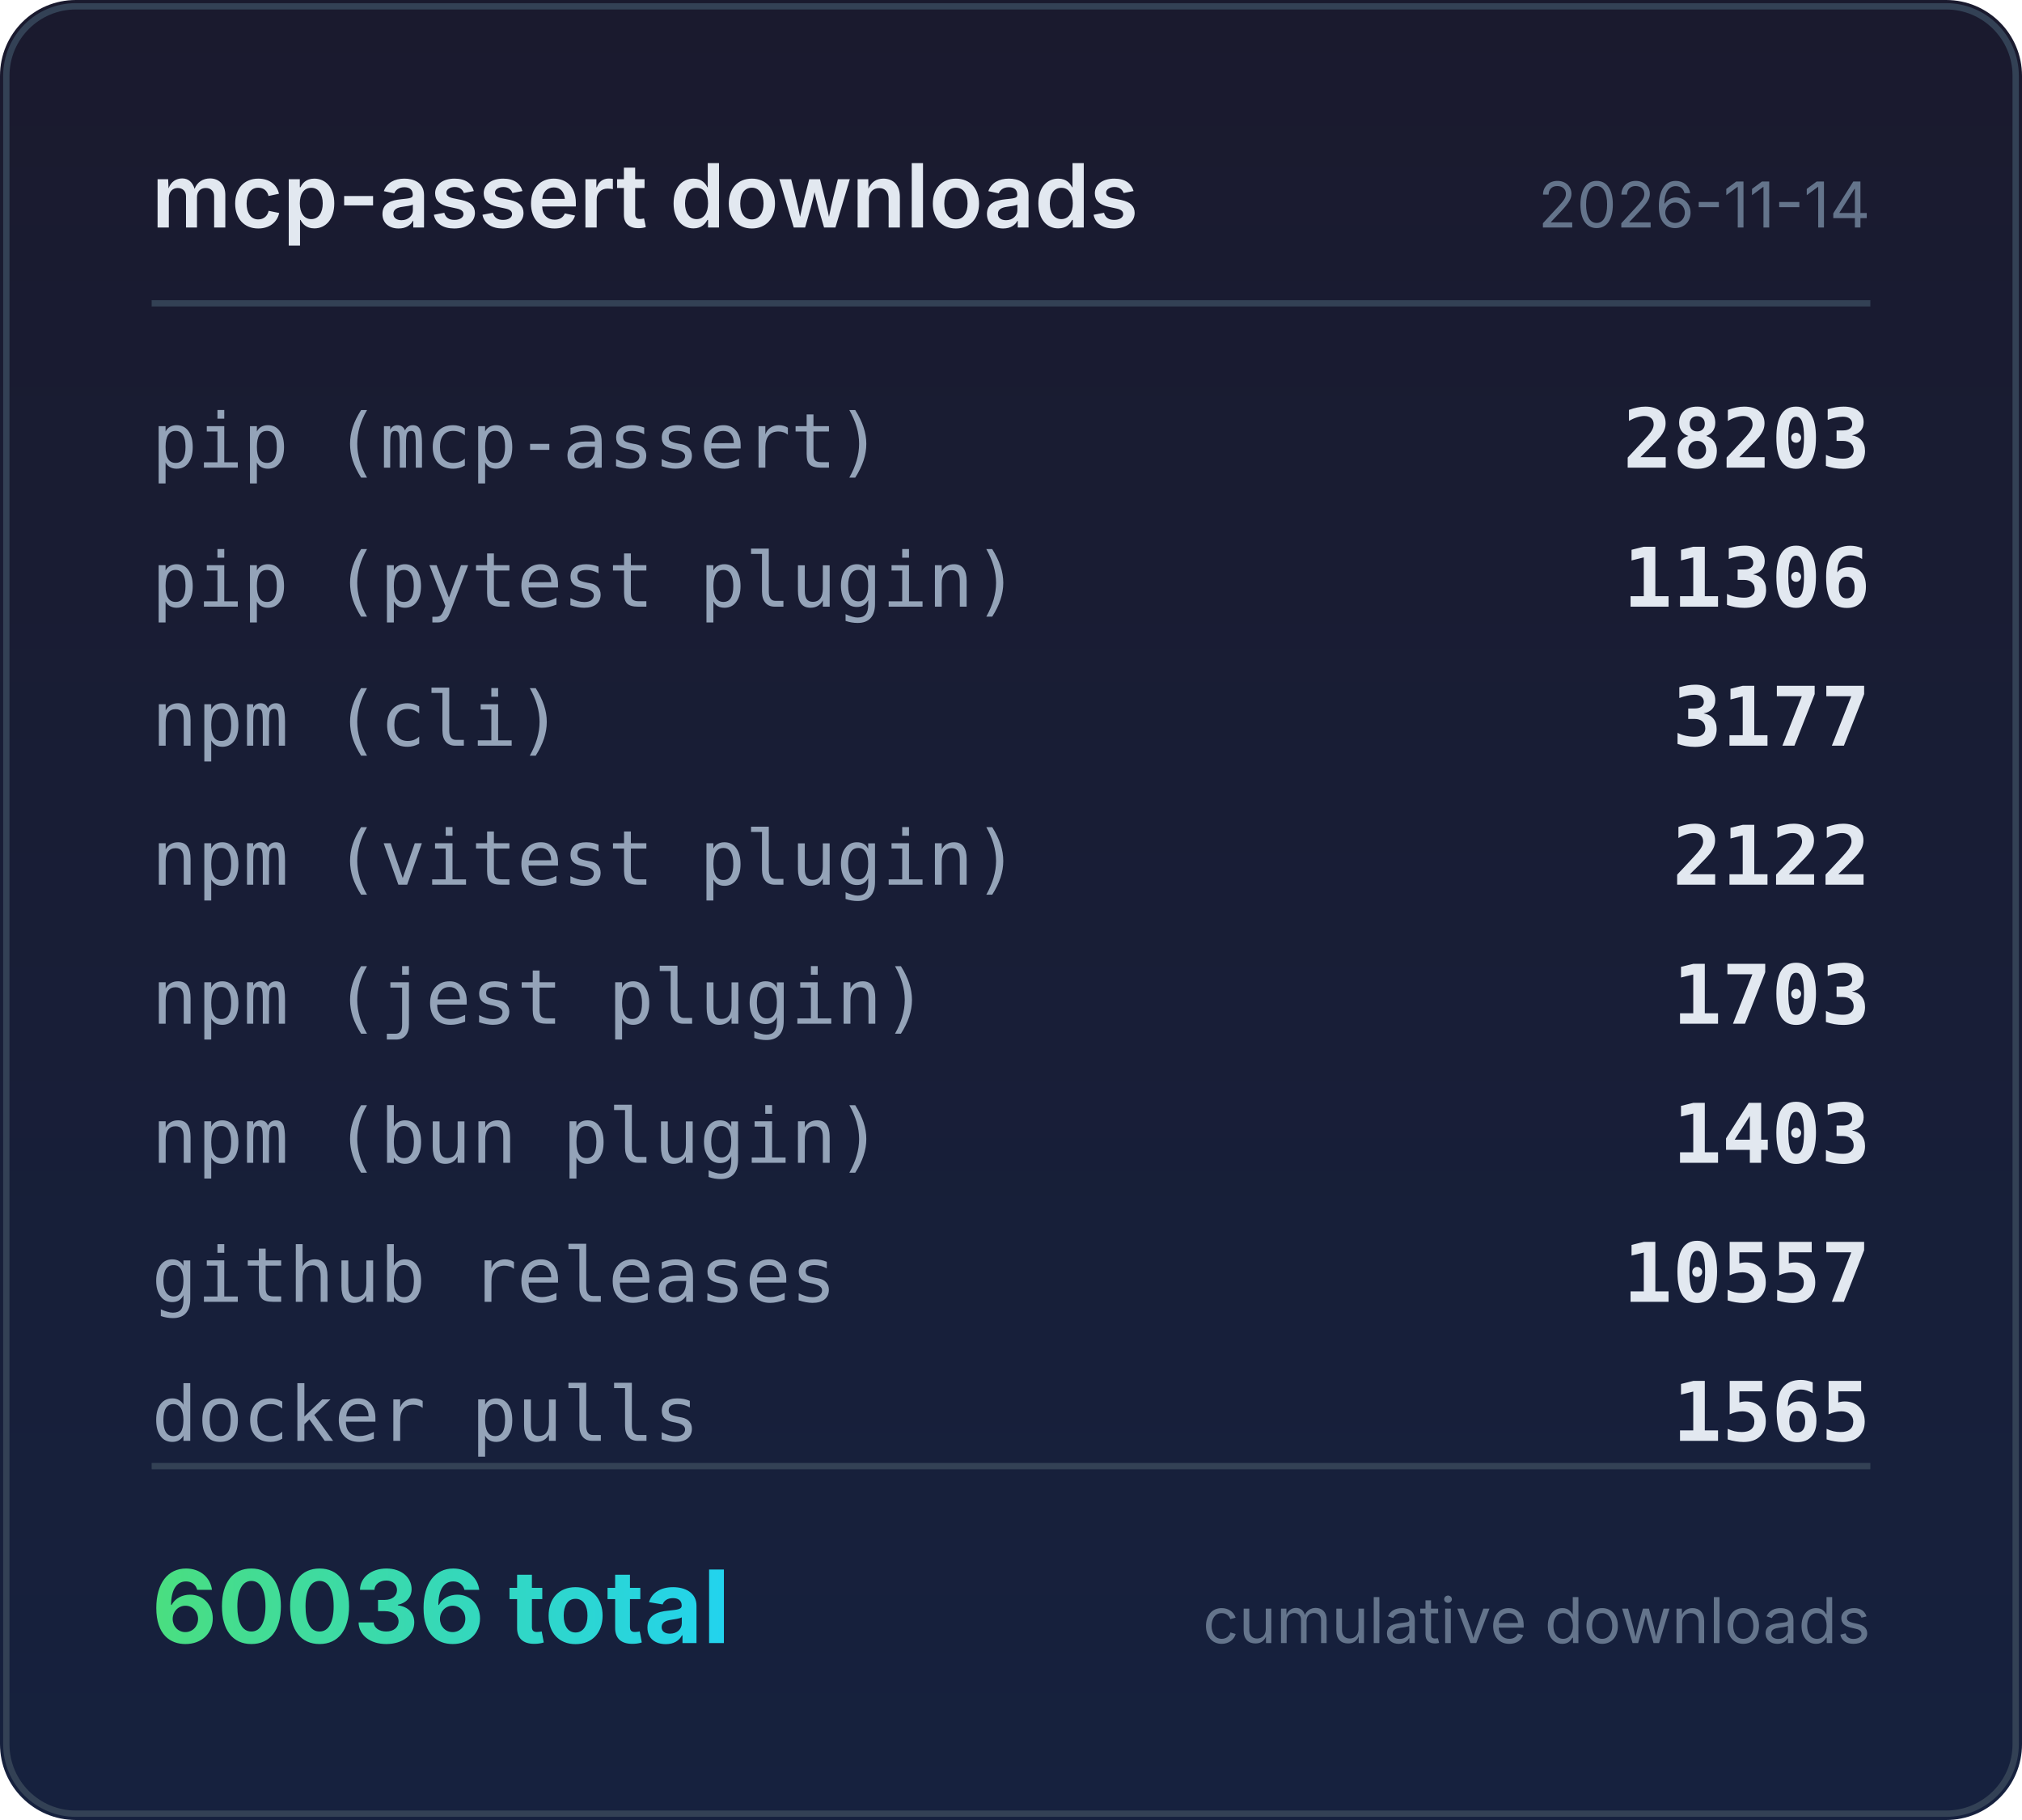
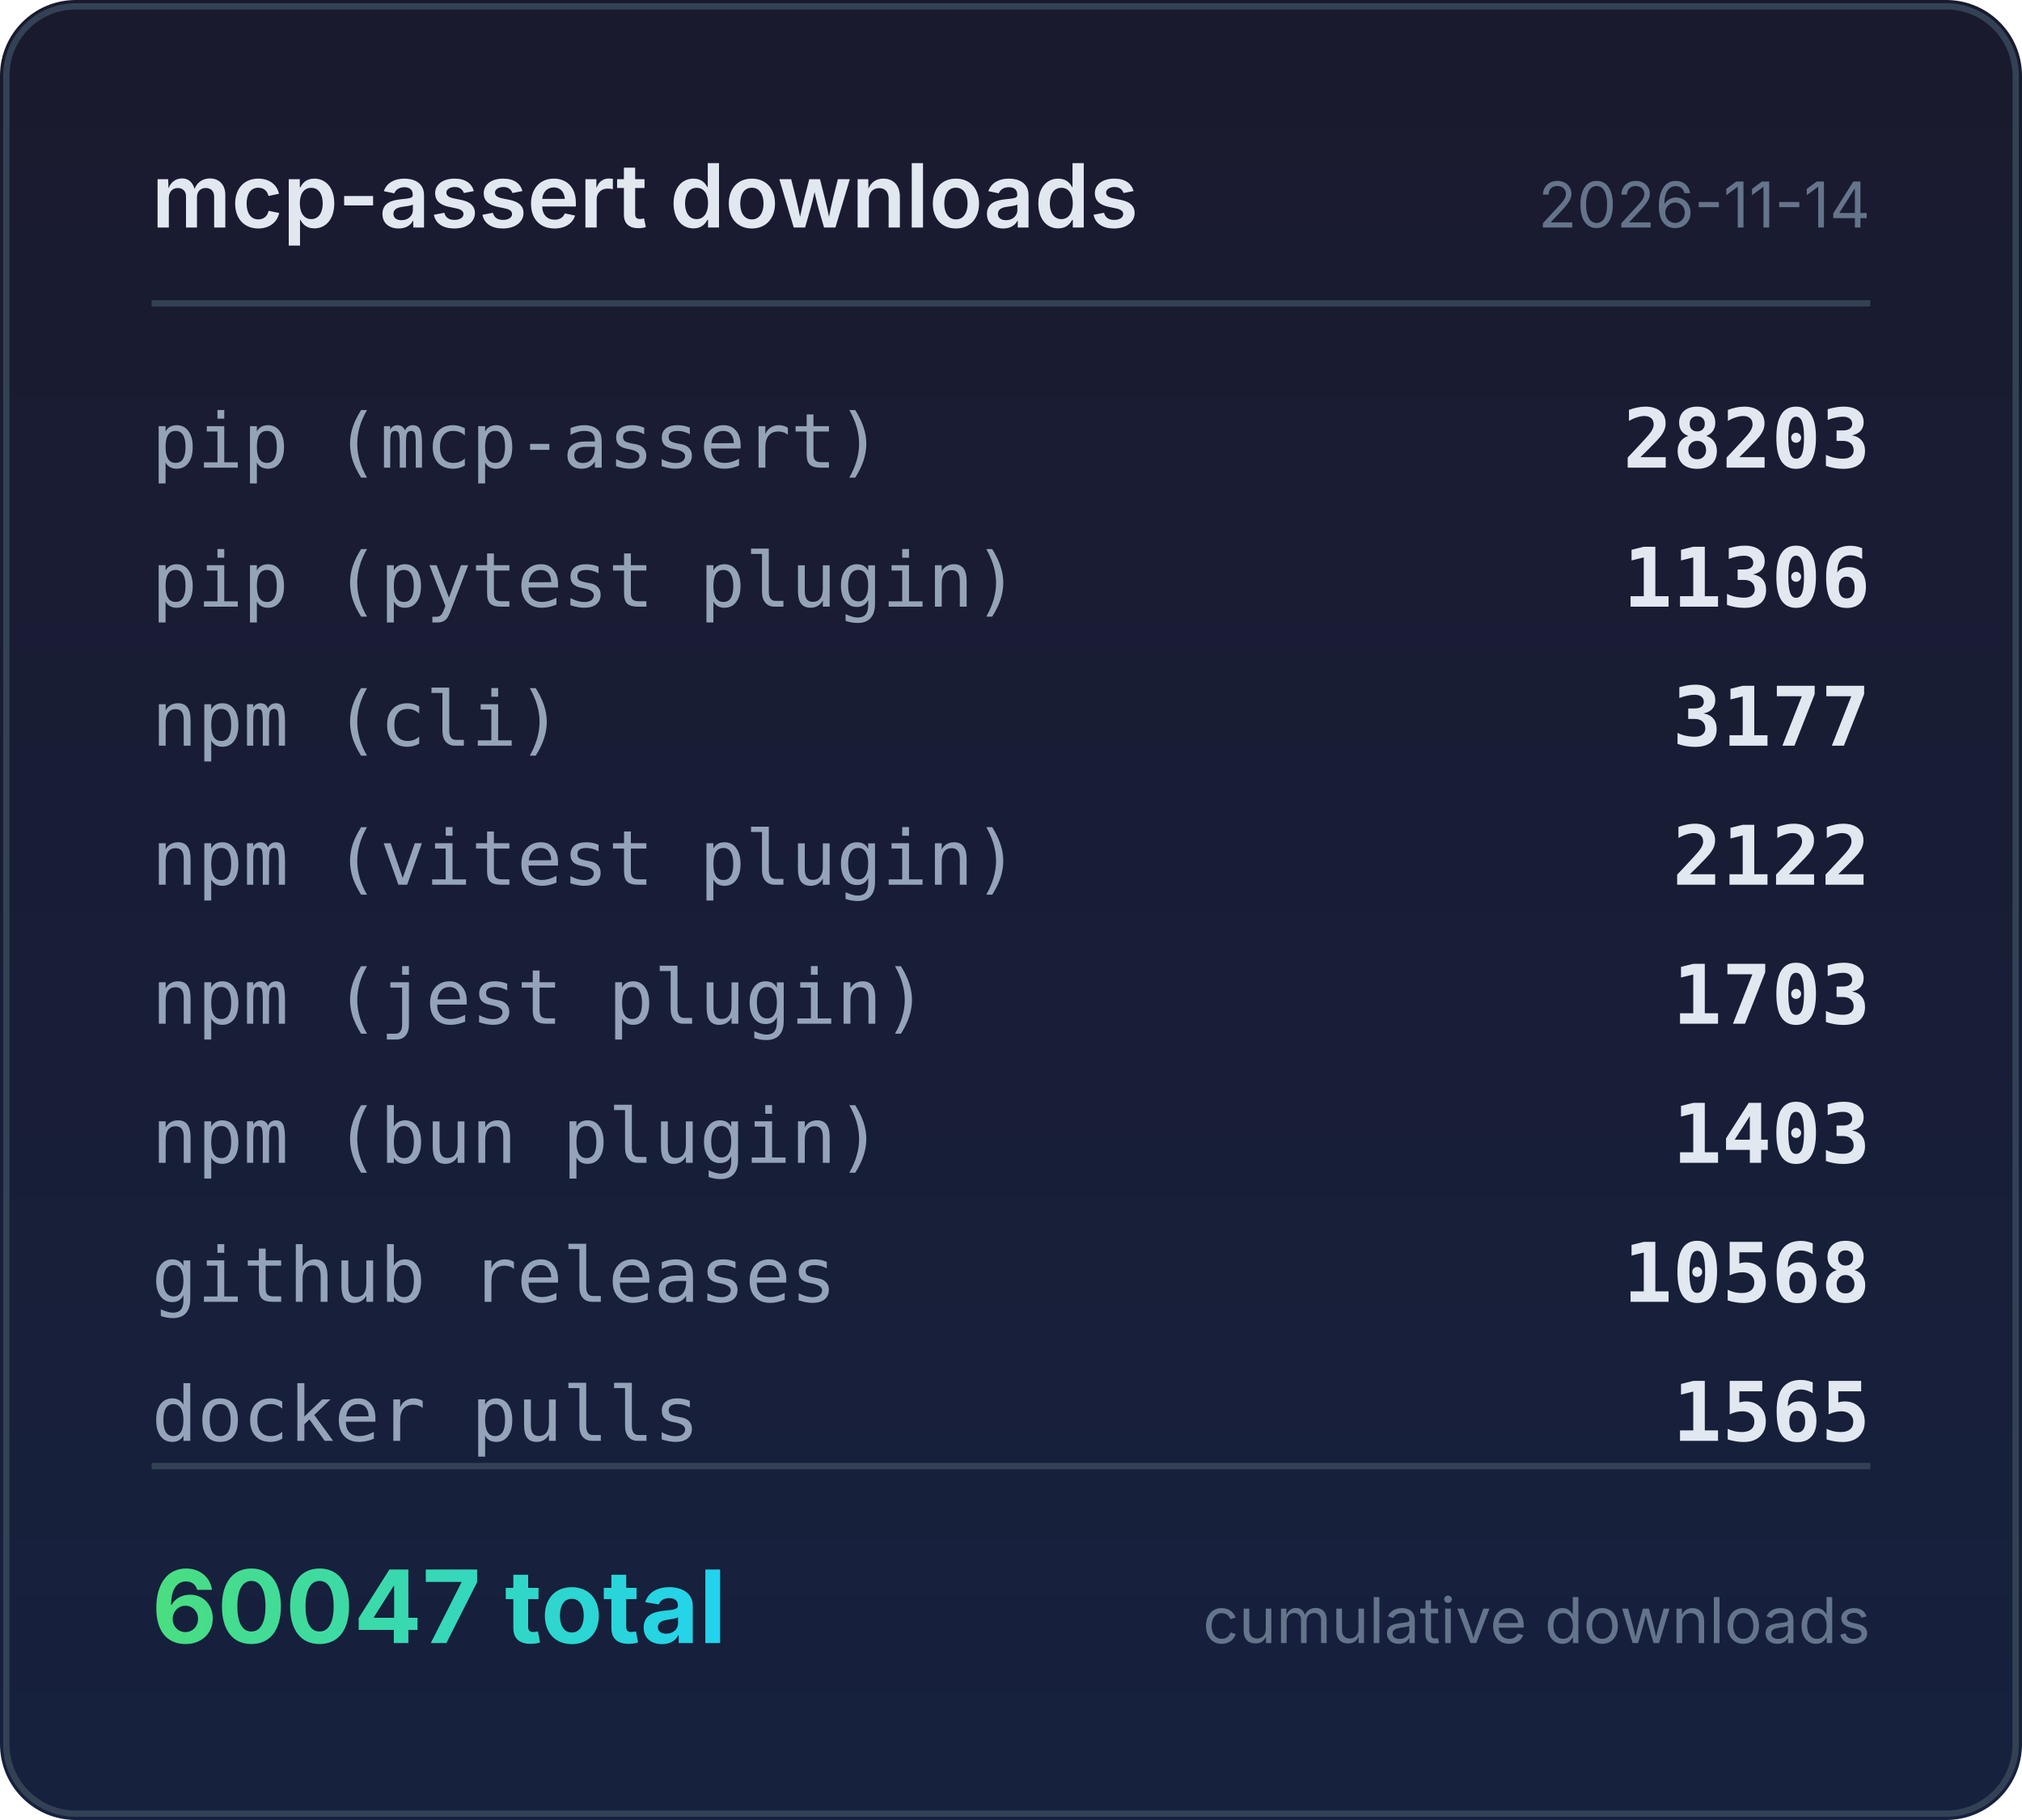
<svg xmlns="http://www.w3.org/2000/svg" width="320" height="288" viewBox="0 0 320 288">
  <defs>
    <linearGradient id="bg" x1="0" y1="0" x2="0" y2="1">
      <stop offset="0%" stop-color="#1a1a2e" />
      <stop offset="100%" stop-color="#16213e" />
    </linearGradient>
    <linearGradient id="accent" x1="0" y1="0" x2="1" y2="0">
      <stop offset="0%" stop-color="#4ade80" />
      <stop offset="100%" stop-color="#22d3ee" />
    </linearGradient>
  </defs>
  <rect width="320" height="288" rx="12" fill="url(#bg)" />
  <rect x="1" y="1" width="318" height="286" rx="11" fill="none" stroke="#334155" stroke-width="1" />
  <text x="24" y="36" fill="#e2e8f0" font-family="system-ui,-apple-system,sans-serif" font-size="14" font-weight="600">mcp-assert downloads</text>
  <text x="296" y="36" fill="#64748b" font-family="system-ui,-apple-system,sans-serif" font-size="10" text-anchor="end">2026-11-14</text>
  <line x1="24" y1="48" x2="296" y2="48" stroke="#334155" stroke-width="1" />
  <text x="24" y="74" fill="#94a3b8" font-family="ui-monospace,monospace" font-size="12">pip (mcp-assert)</text>
  <text x="296" y="74" fill="#e2e8f0" font-family="ui-monospace,monospace" font-size="13" font-weight="600" text-anchor="end">28203</text>
  <text x="24" y="96" fill="#94a3b8" font-family="ui-monospace,monospace" font-size="12">pip (pytest plugin)</text>
  <text x="296" y="96" fill="#e2e8f0" font-family="ui-monospace,monospace" font-size="13" font-weight="600" text-anchor="end">11306</text>
  <text x="24" y="118" fill="#94a3b8" font-family="ui-monospace,monospace" font-size="12">npm (cli)</text>
  <text x="296" y="118" fill="#e2e8f0" font-family="ui-monospace,monospace" font-size="13" font-weight="600" text-anchor="end">3177</text>
  <text x="24" y="140" fill="#94a3b8" font-family="ui-monospace,monospace" font-size="12">npm (vitest plugin)</text>
  <text x="296" y="140" fill="#e2e8f0" font-family="ui-monospace,monospace" font-size="13" font-weight="600" text-anchor="end">2122</text>
  <text x="24" y="162" fill="#94a3b8" font-family="ui-monospace,monospace" font-size="12">npm (jest plugin)</text>
  <text x="296" y="162" fill="#e2e8f0" font-family="ui-monospace,monospace" font-size="13" font-weight="600" text-anchor="end">1703</text>
  <text x="24" y="184" fill="#94a3b8" font-family="ui-monospace,monospace" font-size="12">npm (bun plugin)</text>
  <text x="296" y="184" fill="#e2e8f0" font-family="ui-monospace,monospace" font-size="13" font-weight="600" text-anchor="end">1403</text>
  <text x="24" y="206" fill="#94a3b8" font-family="ui-monospace,monospace" font-size="12">github releases</text>
-   <text x="296" y="206" fill="#e2e8f0" font-family="ui-monospace,monospace" font-size="13" font-weight="600" text-anchor="end">10557</text>
+   <text x="296" y="206" fill="#e2e8f0" font-family="ui-monospace,monospace" font-size="13" font-weight="600" text-anchor="end">10568</text>
  <text x="24" y="228" fill="#94a3b8" font-family="ui-monospace,monospace" font-size="12">docker pulls</text>
  <text x="296" y="228" fill="#e2e8f0" font-family="ui-monospace,monospace" font-size="13" font-weight="600" text-anchor="end">1565</text>
  <line x1="24" y1="232" x2="296" y2="232" stroke="#334155" stroke-width="1" />
-   <text x="24" y="260" fill="url(#accent)" font-family="system-ui,-apple-system,sans-serif" font-size="16" font-weight="700">60036 total</text>
+   <text x="24" y="260" fill="url(#accent)" font-family="system-ui,-apple-system,sans-serif" font-size="16" font-weight="700">60047 total</text>
  <text x="296" y="260" fill="#64748b" font-family="system-ui,-apple-system,sans-serif" font-size="10" text-anchor="end">cumulative downloads</text>
</svg>
